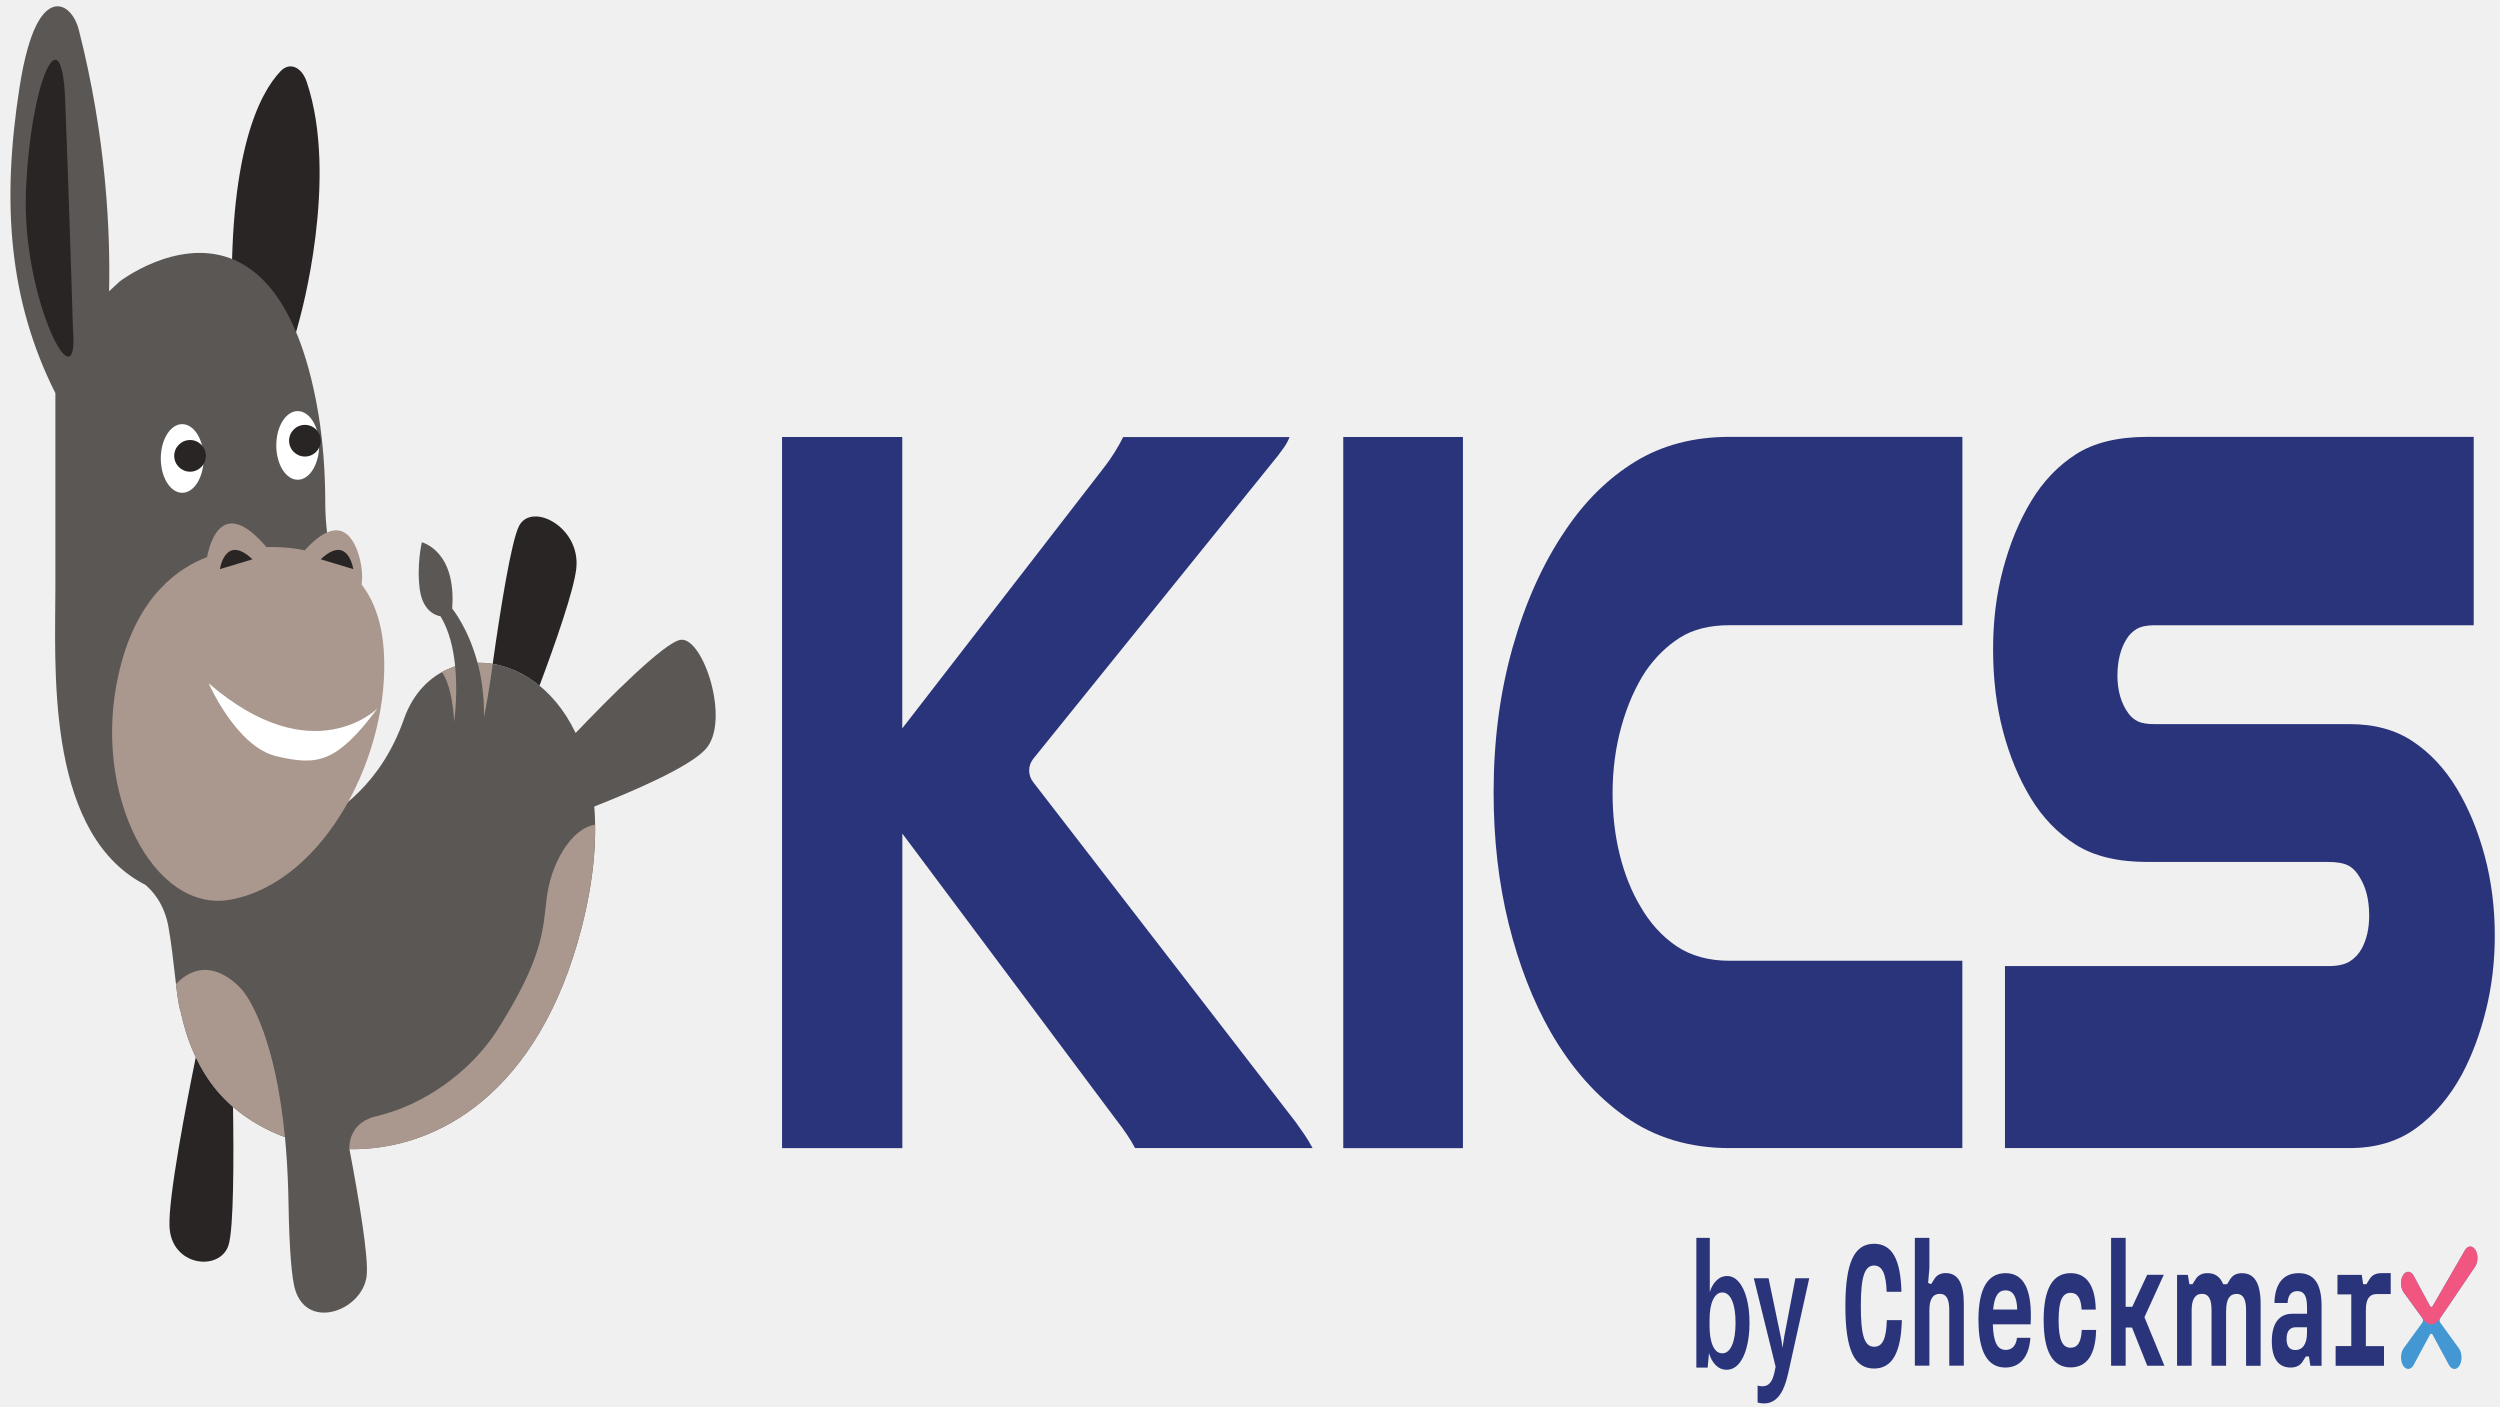
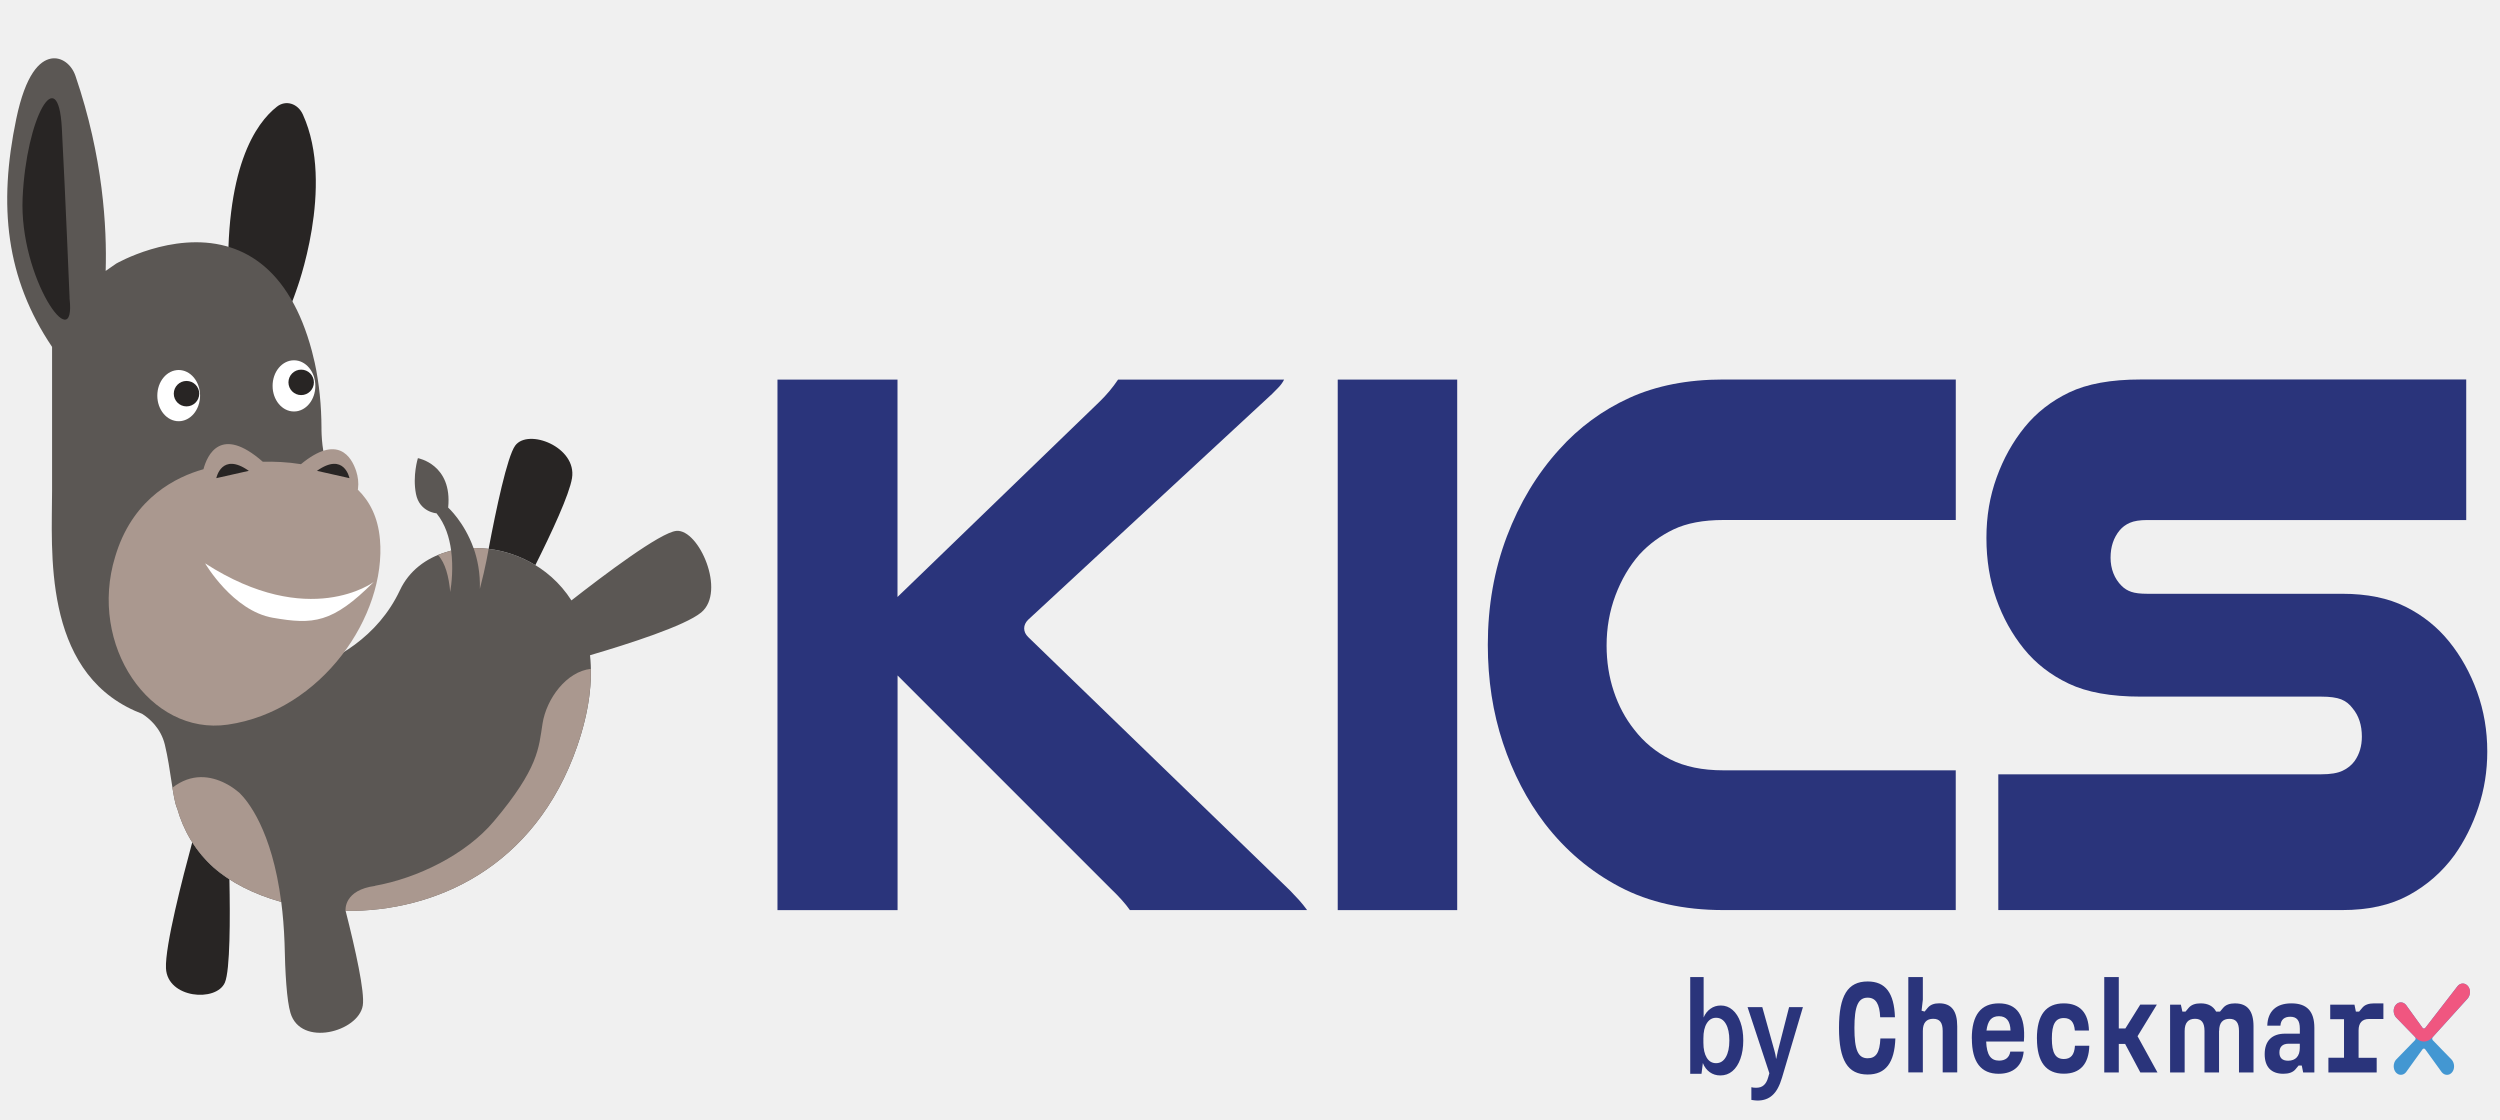
- <svg xmlns="http://www.w3.org/2000/svg" width="1920" height="1080" style="">
-   <rect id="backgroundrect" width="100%" height="100%" x="0" y="0" fill="none" stroke="none" />
+ <svg xmlns="http://www.w3.org/2000/svg" width="393.111" height="176.111" style="">
+   <rect id="backgroundrect" width="100%" height="100%" x="0" y="0" fill="none" stroke="none" class="" style="" />
  <defs>
    <style>.cls-1{fill:#fff;}.cls-2{fill:#282524;}.cls-3{fill:#5b5754;}.cls-4{fill:#4397d2;}.cls-5{fill:#aa988f;}.cls-6{fill:#2a347b;}.cls-7{fill:#f05680;}</style>
  </defs>
  <g class="currentLayer" style="">
    <g class="">
      <g id="svg_1" class="">
-         <path class="cls-6" d="M1722.005,977.782 c-3.995,0 -7.125,1.335 -9.212,4.626 l-2.415,3.863 h-2.981 c-2.266,-5.675 -6.201,-8.489 -11.925,-8.489 c-3.995,0 -7.125,1.335 -9.212,4.626 l-2.415,3.863 h-2.415 l-1.163,-7.153 h-8.288 v69.769 h11.21 v-42.729 c0,-8.202 2.653,-12.495 7.96,-12.495 c4.979,0 7.304,3.863 7.304,12.495 v42.729 h11.18 v-42.968 l0.089,0.143 c0,-8.155 2.683,-12.351 7.96,-12.351 c4.979,0 7.304,3.863 7.304,12.495 v42.729 h11.18 v-47.498 c0,-15.785 -4.651,-23.606 -14.191,-23.606 zm71.76,55.987 h12.015 v-39.677 h-10.613 v-14.974 h18.663 l1.073,7.153 h2.474 l2.415,-3.863 c1.997,-3.338 5.158,-4.626 9.212,-4.626 h7.066 v16.071 h-11.031 c-5.307,0 -8.05,4.101 -8.05,11.684 v28.28 h13.923 v15.117 h-37.147 v-15.117 h0 zm-30.946,3.052 c5.724,0 8.944,-4.769 8.944,-13.114 v-4.387 h-8.556 c-4.71,0 -7.125,3.195 -7.125,9.013 c0,5.198 1.908,8.489 6.708,8.489 zm-18.067,-6.772 c0,-13.782 5.724,-21.079 15.682,-21.079 h11.359 v-5.198 c0,-8.632 -2.415,-12.208 -7.394,-12.208 c-4.233,0 -7.215,2.671 -7.543,9.156 h-10.107 c0.328,-14.45 6.619,-22.938 18.574,-22.938 s17.649,8.202 17.649,25.227 v45.924 h-8.616 l-1.073,-7.153 h-2.415 l-2.415,3.863 c-1.997,3.195 -5.128,4.626 -9.361,4.626 c-9.361,0 -14.34,-7.153 -14.34,-20.172 zm-107.357,-10.492 h-4.889 v29.329 h-11.18 v-98.192 h11.18 v52.935 h5.068 l11.448,-24.56 h12.76 l-14.847,32.524 l15.324,37.293 h-13.177 l-11.687,-29.329 zm-67.885,-5.58 c0,-24.56 7.125,-36.196 20.72,-36.196 c12.432,0 18.991,9.824 19.319,27.993 h-10.852 c-0.507,-8.87 -3.309,-12.876 -8.467,-12.876 c-6.38,0 -9.212,6.104 -9.212,21.079 s2.832,21.079 9.212,21.079 c5.217,0 8.139,-3.958 8.556,-13.687 h11.031 c-0.328,18.837 -7.066,28.804 -19.557,28.804 c-13.595,0 -20.72,-11.827 -20.72,-36.196 zm-20.303,-8.25 c-0.179,-9.538 -3.071,-14.736 -8.884,-14.736 s-8.616,4.626 -9.6,14.736 h18.484 zm-29.783,8.25 c0,-24.56 7.215,-36.196 20.899,-36.196 s20.72,12.208 19.17,39.296 h-29.008 c0.417,13.782 3.488,19.648 9.958,19.648 c4.71,0 7.871,-3.052 8.616,-9.299 h10.286 c-0.984,14.45 -7.871,22.843 -19.23,22.843 c-13.505,0 -20.631,-11.827 -20.631,-36.244 zm-48.834,-63.283 h11.18 v23.225 l-0.984,11.398 l2.325,0.906 l2.415,-3.863 c2.087,-3.291 4.979,-4.626 8.855,-4.626 c9.361,0 13.833,7.821 13.833,23.606 v47.498 h-11.18 v-42.729 c0,-8.632 -2.325,-12.447 -7.304,-12.447 c-5.307,0 -7.96,4.244 -7.96,12.447 v42.729 h-11.18 v-98.192 zm-53.336,52.41 c0,-33.287 6.708,-47.88 22.062,-47.88 c13.774,0 20.392,11.922 20.988,36.864 h-11.359 c-0.417,-13.782 -3.399,-20.172 -9.63,-20.172 c-7.304,0 -10.196,8.632 -10.196,31.189 s2.743,31.189 10.196,31.189 c6.38,0 9.302,-5.723 9.779,-20.411 h11.538 c-0.656,25.18 -7.543,37.15 -21.316,37.15 c-15.354,0 -22.062,-14.593 -22.062,-47.88 z" id="svg_2" />
-         <path class="cls-4" d="M1893.193,959.946 l-24.924,43.158 c-0.507,0.811 -1.461,0.811 -1.938,0.095 l-12.82,-23.749 l-0.06,-0.095 c-1.103,-1.764 -2.624,-2.718 -4.174,-2.623 c-1.55,0.095 -3.041,1.288 -4.055,3.243 c-0.894,1.717 -1.342,3.958 -1.222,6.247 c0.119,2.241 0.716,4.292 1.729,5.913 l14.728,20.315 c0.268,0.429 0.388,0.954 0.388,1.574 s-0.149,1.145 -0.358,1.526 l-14.728,20.268 l-0.06,0.095 c-1.073,1.717 -1.67,4.054 -1.699,6.486 c0,2.528 0.596,4.864 1.699,6.533 c0.537,0.763 1.133,1.383 1.789,1.812 c1.312,0.811 2.802,0.763 4.084,-0.048 c0.686,-0.429 1.312,-1.097 1.878,-2.003 l12.79,-23.749 c0.537,-0.811 1.431,-0.811 1.908,-0.048 l12.82,23.749 l0.06,0.095 c0.537,0.858 1.163,1.526 1.848,1.955 c0.656,0.429 1.371,0.668 2.087,0.668 c0.686,0 1.371,-0.191 1.997,-0.572 c0.656,-0.429 1.252,-1.001 1.789,-1.812 c1.133,-1.669 1.729,-4.006 1.699,-6.533 c0,-2.432 -0.656,-4.769 -1.729,-6.533 l-14.698,-20.268 c-0.268,-0.429 -0.388,-1.001 -0.388,-1.574 s0.149,-1.145 0.358,-1.526 l26.951,-39.82 c0.984,-1.574 1.58,-3.672 1.699,-5.866 c0.119,-2.289 -0.328,-4.53 -1.222,-6.247 c-1.014,-1.955 -2.474,-3.1 -4.055,-3.243 c-0.089,0 -0.179,0 -0.268,0 c-1.461,0 -2.892,0.954 -3.995,2.671 z" id="svg_3" />
-         <path class="cls-7" d="M1902.703,966.766 c0.119,-2.289 -0.328,-4.53 -1.222,-6.247 c-1.014,-1.955 -2.474,-3.1 -4.055,-3.243 c-0.089,0 -0.179,0 -0.268,0 c-1.461,0 -2.892,0.954 -3.965,2.671 l-24.924,43.158 c-0.507,0.811 -1.461,0.811 -1.938,0.095 l-12.82,-23.749 l-0.06,-0.095 c-1.103,-1.764 -2.624,-2.718 -4.174,-2.623 c-1.58,0.095 -3.041,1.288 -4.055,3.243 c-0.894,1.717 -1.342,3.958 -1.222,6.247 c0.119,2.194 0.716,4.292 1.729,5.913 l11.24,15.499 l4.263,5.866 c3.548,4.912 8.855,4.769 12.313,-0.334 l3.309,-4.864 l24.119,-35.671 c0.984,-1.574 1.58,-3.672 1.699,-5.866 z" id="svg_4" />
-         <path class="cls-6" d="M1325.937,1051.986 c-3.101,0 -5.814,-1.145 -8.169,-3.434 c-2.355,-2.289 -4.084,-5.389 -5.247,-9.347 l-1.043,11.112 h-8.676 v-99.622 h10.315 v41.632 c1.133,-3.767 2.862,-6.724 5.158,-8.918 c2.296,-2.289 4.979,-3.434 8.079,-3.434 c3.429,0 6.44,1.526 9.004,4.53 c2.624,3.004 4.681,7.296 6.112,12.781 c1.431,5.389 2.147,11.636 2.147,18.694 s-0.745,13.448 -2.236,18.98 c-1.431,5.389 -3.488,9.633 -6.171,12.638 c-2.624,2.957 -5.724,4.387 -9.272,4.387 zm-3.25,-12.638 c3.22,0 5.694,-2.051 7.483,-6.2 c1.819,-4.101 2.743,-9.824 2.743,-17.168 s-0.894,-12.924 -2.653,-17.025 c-1.789,-4.197 -4.293,-6.343 -7.543,-6.343 c-3.041,0 -5.426,1.908 -7.215,5.77 c-1.729,3.767 -2.564,8.87 -2.564,15.404 v4.674 c0,6.39 0.865,11.493 2.564,15.26 c1.729,3.767 4.114,5.627 7.215,5.627 z" id="svg_5" />
-         <path class="cls-6" d="M1354.558,1077.833 c-1.133,0 -2.713,-0.238 -4.71,-0.668 v-13.067 c1.043,0.382 2.236,0.572 3.607,0.572 c2.504,0 4.502,-0.858 5.933,-2.623 c1.491,-1.669 2.624,-4.387 3.429,-8.25 l0.865,-4.101 l-16.755,-68.004 h11.329 l9.361,44.923 c0.626,2.861 1.043,5.532 1.193,8.107 h0.179 c0.179,-1.192 0.596,-3.91 1.282,-8.107 l8.586,-44.923 h10.643 l-16.069,72.535 c-1.878,8.536 -4.353,14.545 -7.394,18.122 c-2.981,3.672 -6.827,5.484 -11.508,5.484 z" id="svg_6" />
+         <path class="cls-6" d="M351.46,157.774 c-0.817,0 -1.456,0.204 -1.883,0.707 l-0.494,0.59 h-0.609 c-0.463,-0.867 -1.267,-1.297 -2.437,-1.297 c-0.817,0 -1.456,0.204 -1.883,0.707 l-0.494,0.59 h-0.494 l-0.238,-1.093 h-1.694 v10.656 h2.291 v-6.526 c0,-1.253 0.542,-1.908 1.627,-1.908 c1.018,0 1.493,0.59 1.493,1.908 v6.526 h2.285 v-6.563 l0.018,0.022 c0,-1.246 0.548,-1.887 1.627,-1.887 c1.018,0 1.493,0.59 1.493,1.908 v6.526 h2.285 v-7.255 c0,-2.411 -0.951,-3.606 -2.901,-3.606 zm14.667,8.551 h2.456 v-6.06 h-2.169 v-2.287 h3.815 l0.219,1.093 h0.506 l0.494,-0.59 c0.408,-0.51 1.054,-0.707 1.883,-0.707 h1.444 v2.455 h-2.255 c-1.085,0 -1.645,0.626 -1.645,1.785 v4.319 h2.846 v2.309 h-7.593 v-2.309 h0 zm-6.325,0.466 c1.17,0 1.828,-0.728 1.828,-2.003 v-0.67 h-1.749 c-0.963,0 -1.456,0.488 -1.456,1.377 c0,0.794 0.39,1.297 1.371,1.297 zm-3.693,-1.034 c0,-2.105 1.17,-3.22 3.205,-3.22 h2.322 v-0.794 c0,-1.318 -0.494,-1.865 -1.511,-1.865 c-0.865,0 -1.475,0.408 -1.542,1.399 h-2.066 c0.067,-2.207 1.353,-3.504 3.796,-3.504 s3.607,1.253 3.607,3.853 v7.014 h-1.761 l-0.219,-1.093 h-0.494 l-0.494,0.59 c-0.408,0.488 -1.048,0.707 -1.913,0.707 c-1.913,0 -2.931,-1.093 -2.931,-3.081 zm-21.943,-1.602 h-0.999 v4.48 h-2.285 v-14.998 h2.285 v8.085 h1.036 l2.34,-3.751 h2.608 l-3.035,4.968 l3.132,5.696 h-2.693 l-2.389,-4.48 zm-13.875,-0.852 c0,-3.751 1.456,-5.529 4.235,-5.529 c2.541,0 3.882,1.5 3.949,4.276 h-2.218 c-0.104,-1.355 -0.676,-1.967 -1.731,-1.967 c-1.304,0 -1.883,0.932 -1.883,3.22 s0.579,3.22 1.883,3.22 c1.066,0 1.664,-0.605 1.749,-2.09 h2.255 c-0.067,2.877 -1.444,4.4 -3.997,4.4 c-2.779,0 -4.235,-1.806 -4.235,-5.529 zm-4.15,-1.26 c-0.037,-1.457 -0.628,-2.251 -1.816,-2.251 s-1.761,0.707 -1.962,2.251 h3.778 zm-6.088,1.26 c0,-3.751 1.475,-5.529 4.272,-5.529 s4.235,1.865 3.918,6.002 h-5.929 c0.085,2.105 0.713,3.001 2.035,3.001 c0.963,0 1.609,-0.466 1.761,-1.42 h2.102 c-0.201,2.207 -1.609,3.489 -3.93,3.489 c-2.76,0 -4.217,-1.806 -4.217,-5.536 zm-9.981,-9.666 h2.285 v3.547 l-0.201,1.741 l0.475,0.138 l0.494,-0.59 c0.427,-0.503 1.018,-0.707 1.81,-0.707 c1.913,0 2.827,1.195 2.827,3.606 v7.255 h-2.285 v-6.526 c0,-1.318 -0.475,-1.901 -1.493,-1.901 c-1.085,0 -1.627,0.648 -1.627,1.901 v6.526 h-2.285 v-14.998 zm-10.901,8.005 c0,-5.084 1.371,-7.313 4.509,-7.313 c2.815,0 4.168,1.821 4.29,5.63 h-2.322 c-0.085,-2.105 -0.695,-3.081 -1.968,-3.081 c-1.493,0 -2.084,1.318 -2.084,4.764 s0.561,4.764 2.084,4.764 c1.304,0 1.901,-0.874 1.999,-3.118 h2.358 c-0.134,3.846 -1.542,5.674 -4.357,5.674 c-3.138,0 -4.509,-2.229 -4.509,-7.313 z" id="svg_2" />
+         <path class="cls-4" d="M386.45,155.05 l-5.094,6.592 c-0.104,0.124 -0.299,0.124 -0.396,0.015 l-2.62,-3.627 l-0.012,-0.015 c-0.225,-0.27 -0.536,-0.415 -0.853,-0.401 c-0.317,0.015 -0.622,0.197 -0.829,0.495 c-0.183,0.262 -0.274,0.605 -0.25,0.954 c0.024,0.342 0.146,0.656 0.353,0.903 l3.01,3.103 c0.055,0.066 0.079,0.146 0.079,0.24 s-0.03,0.175 -0.073,0.233 l-3.01,3.096 l-0.012,0.015 c-0.219,0.262 -0.341,0.619 -0.347,0.991 c0,0.386 0.122,0.743 0.347,0.998 c0.11,0.117 0.232,0.211 0.366,0.277 c0.268,0.124 0.573,0.117 0.835,-0.007 c0.14,-0.066 0.268,-0.168 0.384,-0.306 l2.614,-3.627 c0.11,-0.124 0.292,-0.124 0.39,-0.007 l2.62,3.627 l0.012,0.015 c0.11,0.131 0.238,0.233 0.378,0.299 c0.134,0.066 0.28,0.102 0.427,0.102 c0.14,0 0.28,-0.029 0.408,-0.087 c0.134,-0.066 0.256,-0.153 0.366,-0.277 c0.232,-0.255 0.353,-0.612 0.347,-0.998 c0,-0.371 -0.134,-0.728 -0.353,-0.998 l-3.004,-3.096 c-0.055,-0.066 -0.079,-0.153 -0.079,-0.24 s0.03,-0.175 0.073,-0.233 l5.509,-6.082 c0.201,-0.24 0.323,-0.561 0.347,-0.896 c0.024,-0.35 -0.067,-0.692 -0.25,-0.954 c-0.207,-0.299 -0.506,-0.473 -0.829,-0.495 c-0.018,0 -0.037,0 -0.055,0 c-0.299,0 -0.591,0.146 -0.817,0.408 z" id="svg_3" />
+         <path class="cls-7" d="M388.393,156.091 c0.024,-0.35 -0.067,-0.692 -0.25,-0.954 c-0.207,-0.299 -0.506,-0.473 -0.829,-0.495 c-0.018,0 -0.037,0 -0.055,0 c-0.299,0 -0.591,0.146 -0.81,0.408 l-5.094,6.592 c-0.104,0.124 -0.299,0.124 -0.396,0.015 l-2.62,-3.627 l-0.012,-0.015 c-0.225,-0.27 -0.536,-0.415 -0.853,-0.401 c-0.323,0.015 -0.622,0.197 -0.829,0.495 c-0.183,0.262 -0.274,0.605 -0.25,0.954 c0.024,0.335 0.146,0.656 0.353,0.903 l2.297,2.367 l0.871,0.896 c0.725,0.75 1.81,0.728 2.517,-0.051 l0.676,-0.743 l4.93,-5.448 c0.201,-0.24 0.323,-0.561 0.347,-0.896 z" id="svg_4" />
+         <path class="cls-6" d="M270.506,169.108 c-0.634,0 -1.188,-0.175 -1.67,-0.524 c-0.481,-0.35 -0.835,-0.823 -1.072,-1.428 l-0.213,1.697 h-1.773 v-15.216 h2.108 v6.359 c0.232,-0.575 0.585,-1.027 1.054,-1.362 c0.469,-0.35 1.018,-0.524 1.651,-0.524 c0.701,0 1.316,0.233 1.84,0.692 c0.536,0.459 0.957,1.114 1.249,1.952 c0.292,0.823 0.439,1.777 0.439,2.855 s-0.152,2.054 -0.457,2.899 c-0.292,0.823 -0.713,1.471 -1.261,1.93 c-0.536,0.452 -1.17,0.67 -1.895,0.67 zm-0.664,-1.93 c0.658,0 1.164,-0.313 1.529,-0.947 c0.372,-0.626 0.561,-1.5 0.561,-2.622 s-0.183,-1.974 -0.542,-2.6 c-0.366,-0.641 -0.877,-0.969 -1.542,-0.969 c-0.622,0 -1.109,0.291 -1.475,0.881 c-0.353,0.575 -0.524,1.355 -0.524,2.353 v0.714 c0,0.976 0.177,1.755 0.524,2.331 c0.353,0.575 0.841,0.86 1.475,0.86 z" id="svg_5" />
+         <path class="cls-6" d="M276.356,173.056 c-0.232,0 -0.555,-0.036 -0.963,-0.102 v-1.996 c0.213,0.058 0.457,0.087 0.737,0.087 c0.512,0 0.92,-0.131 1.213,-0.401 c0.305,-0.255 0.536,-0.67 0.701,-1.26 l0.177,-0.626 l-3.425,-10.387 h2.316 l1.913,6.861 c0.128,0.437 0.213,0.845 0.244,1.238 h0.037 c0.037,-0.182 0.122,-0.597 0.262,-1.238 l1.755,-6.861 h2.175 l-3.284,11.079 c-0.384,1.304 -0.89,2.222 -1.511,2.768 c-0.609,0.561 -1.395,0.838 -2.352,0.838 z" id="svg_6" />
      </g>
-       <path class="cls-6" d="M692.943,335.603 v223.804 l155.535,-201.152 c5.366,-7.01 10.107,-14.545 14.131,-22.605 h127.75 c-1.014,2.718 -2.355,5.246 -4.055,7.678 c-1.699,2.432 -3.369,4.721 -5.038,6.867 l-187.823,232.674 c-2.027,2.718 -3.041,5.675 -3.041,8.87 s1.014,6.2 3.041,8.87 l201.478,260.954 c2.355,3.243 4.621,6.486 6.827,9.681 c2.176,3.243 4.293,6.724 6.32,10.492 h-136.336 c-3.369,-6.486 -8.407,-14.021 -15.145,-22.605 l-163.585,-218.94 v241.592 h-92.391 v-546.181 h92.391 z" id="svg_7" />
-       <path class="cls-6" d="M1123.535,335.603 v546.181 h-91.914 v-546.181 h91.914 z" id="svg_8" />
-       <path class="cls-6" d="M1507.142,881.736 h-178.76 c-30.648,0 -57.241,-7.964 -79.78,-23.844 c-22.569,-15.88 -41.738,-37.579 -57.569,-65.048 c-13.804,-24.226 -24.566,-51.981 -32.318,-83.217 c-7.751,-31.236 -11.627,-64.905 -11.627,-101.005 c0,-39.868 4.889,-77.018 14.638,-111.497 c9.749,-34.479 23.224,-64.38 40.397,-89.703 c15.145,-22.605 33.063,-40.249 53.783,-52.935 c20.69,-12.638 44.839,-18.98 72.446,-18.98 h178.76 v144.641 h-178.76 c-15.473,0 -28.293,3.243 -38.37,9.681 c-10.107,6.486 -18.842,15.07 -26.265,25.847 c-7.751,11.875 -13.893,25.847 -18.425,42.014 c-4.532,16.167 -6.827,33.382 -6.827,51.695 c0,16.691 1.848,32.476 5.545,47.26 c3.697,14.831 8.914,27.85 15.652,39.2 c7.394,12.924 16.666,23.177 27.756,30.712 c11.12,7.535 24.745,11.302 40.904,11.302 h178.76 v143.83 z" id="svg_9" />
-       <path class="cls-6" d="M1899.841,480.195 h-245.392 c-5.724,0 -10.196,0.954 -13.386,2.814 c-3.22,1.908 -5.814,4.435 -7.811,7.678 c-4.71,7.535 -7.066,16.977 -7.066,28.28 s2.862,21.555 8.586,29.09 c2.027,2.718 4.442,4.721 7.334,6.056 c2.862,1.335 6.976,2.003 12.372,2.003 h149.96 c19.2,0 35.418,4.435 48.715,13.353 c13.297,8.87 24.477,20.888 33.57,35.957 c9.093,15.07 16.248,32.333 21.466,51.695 c5.217,19.409 7.811,39.868 7.811,61.423 c0,19.934 -2.266,39.057 -6.827,57.37 c-4.532,18.313 -10.703,34.718 -18.425,49.263 c-9.421,17.263 -21.138,30.998 -35.09,41.203 c-13.982,10.253 -31.065,15.356 -51.249,15.356 h-264.592 v-139.776 h248.433 c7.066,0 12.522,-1.192 16.397,-3.624 c3.876,-2.432 6.976,-5.77 9.332,-10.11 c3.697,-7.01 5.545,-15.356 5.545,-25.037 c0,-11.827 -2.355,-21.555 -7.066,-29.09 c-2.355,-4.292 -5.307,-7.392 -8.825,-9.299 c-3.548,-1.86 -8.676,-2.814 -15.413,-2.814 h-138.87 c-22.897,0 -41.321,-4.435 -55.303,-13.353 c-13.982,-8.87 -25.49,-20.888 -34.583,-35.957 c-9.093,-15.07 -16.159,-32.19 -21.197,-51.313 c-5.038,-19.123 -7.573,-40.011 -7.573,-62.616 s2.594,-42.825 7.811,-62.234 c5.217,-19.409 12.372,-36.625 21.466,-51.695 c9.093,-15.07 20.541,-27.087 34.345,-35.957 c13.804,-8.87 32.139,-13.353 55.035,-13.353 h250.461 v144.641 z" id="svg_10" />
+       <path class="cls-6" d="M141.127,59.688 v34.184 l31.79,-30.724 c1.097,-1.071 2.066,-2.222 2.888,-3.453 h26.111 c-0.207,0.415 -0.481,0.801 -0.829,1.173 c-0.347,0.371 -0.689,0.721 -1.03,1.049 l-38.39,35.538 c-0.414,0.415 -0.622,0.867 -0.622,1.355 s0.207,0.947 0.622,1.355 l41.181,39.858 c0.481,0.495 0.945,0.991 1.395,1.479 c0.445,0.495 0.877,1.027 1.292,1.602 h-27.866 c-0.689,-0.991 -1.718,-2.141 -3.096,-3.453 l-33.436,-33.441 v36.9 h-18.884 v-83.423 h18.884 z" id="svg_7" />
+       <path class="cls-6" d="M229.137,59.688 v83.423 h-18.787 v-83.423 h18.787 z" id="svg_8" />
+       <path class="cls-6" d="M307.543,143.104 h-36.537 c-6.264,0 -11.7,-1.216 -16.307,-3.642 c-4.613,-2.426 -8.531,-5.74 -11.767,-9.935 c-2.821,-3.7 -5.021,-7.94 -6.605,-12.71 c-1.584,-4.771 -2.377,-9.913 -2.377,-15.427 c0,-6.089 0.999,-11.764 2.992,-17.03 c1.993,-5.266 4.747,-9.833 8.257,-13.701 c3.096,-3.453 6.758,-6.148 10.993,-8.085 c4.229,-1.93 9.165,-2.899 14.807,-2.899 h36.537 v22.092 h-36.537 c-3.163,0 -5.783,0.495 -7.842,1.479 c-2.066,0.991 -3.851,2.302 -5.368,3.948 c-1.584,1.814 -2.84,3.948 -3.766,6.417 c-0.926,2.469 -1.395,5.099 -1.395,7.896 c0,2.549 0.378,4.96 1.133,7.218 c0.756,2.265 1.822,4.254 3.199,5.987 c1.511,1.974 3.406,3.54 5.673,4.691 c2.273,1.151 5.058,1.726 8.36,1.726 h36.537 v21.968 z" id="svg_9" />
+       <path class="cls-6" d="M387.808,81.773 h-50.157 c-1.17,0 -2.084,0.146 -2.736,0.43 c-0.658,0.291 -1.188,0.677 -1.597,1.173 c-0.963,1.151 -1.444,2.593 -1.444,4.319 s0.585,3.292 1.755,4.443 c0.414,0.415 0.908,0.721 1.499,0.925 c0.585,0.204 1.426,0.306 2.529,0.306 h30.651 c3.924,0 7.239,0.677 9.957,2.04 c2.718,1.355 5.003,3.19 6.861,5.492 c1.859,2.302 3.321,4.939 4.387,7.896 c1.066,2.965 1.597,6.089 1.597,9.382 c0,3.045 -0.463,5.966 -1.395,8.763 c-0.926,2.797 -2.188,5.303 -3.766,7.524 c-1.926,2.637 -4.32,4.735 -7.172,6.293 c-2.858,1.566 -6.35,2.345 -10.475,2.345 h-54.081 v-21.349 h50.778 c1.444,0 2.559,-0.182 3.351,-0.554 c0.792,-0.371 1.426,-0.881 1.907,-1.544 c0.756,-1.071 1.133,-2.345 1.133,-3.824 c0,-1.806 -0.481,-3.292 -1.444,-4.443 c-0.481,-0.656 -1.085,-1.129 -1.804,-1.42 c-0.725,-0.284 -1.773,-0.43 -3.15,-0.43 h-28.384 c-4.68,0 -8.446,-0.677 -11.304,-2.04 c-2.858,-1.355 -5.21,-3.19 -7.069,-5.492 c-1.859,-2.302 -3.303,-4.917 -4.333,-7.838 c-1.03,-2.921 -1.548,-6.111 -1.548,-9.564 s0.53,-6.541 1.597,-9.506 c1.066,-2.965 2.529,-5.594 4.387,-7.896 c1.859,-2.302 4.198,-4.137 7.02,-5.492 c2.821,-1.355 6.569,-2.04 11.249,-2.04 h51.192 v22.092 z" id="svg_10" />
      <g id="svg_11" class="">
        <g id="svg_12">
-           <path class="cls-1" d="M228.632,315.669 c9.093,0 16.457,11.779 16.457,26.372 s-7.364,26.372 -16.457,26.372 s-16.457,-11.779 -16.457,-26.372 s7.364,-26.372 16.457,-26.372 z" id="svg_13" />
-           <path class="cls-1" d="M139.938,378.427 c-9.093,0 -16.457,-11.779 -16.457,-26.372 s7.364,-26.372 16.457,-26.372 s16.457,11.779 16.457,26.372 s-7.364,26.372 -16.457,26.372 z" id="svg_14" />
+           <path class="cls-1" d="M46.225,56.644 c1.859,0 3.364,1.799 3.364,4.028 s-1.505,4.028 -3.364,4.028 s-3.364,-1.799 -3.364,-4.028 s1.505,-4.028 3.364,-4.028 z" id="svg_13" />
+           <path class="cls-1" d="M28.096,66.229 c-1.859,0 -3.364,-1.799 -3.364,-4.028 s1.505,-4.028 3.364,-4.028 s3.364,1.799 3.364,4.028 s-1.505,4.028 -3.364,4.028 z" id="svg_14" />
        </g>
-         <path class="cls-2" d="M230.362,244.04 s30.231,-107.443 5.128,-181.313 c-3.876,-11.445 -13.148,-15.26 -19.945,-8.107 c-16.04,16.739 -41.053,63.14 -37.147,188.562 c5.665,182.41 51.994,0.858 51.994,0.858 z" id="svg_15" />
-         <path class="cls-3" d="M522.889,491.355 c-12.253,1.383 -56.138,45.781 -80.794,71.581 c-17.53,-36.72 -47.701,-54.461 -75.338,-53.936 c-7.155,-26.801 -19.498,-41.632 -19.498,-41.632 c3.369,-44.541 -23.284,-50.884 -23.284,-50.884 c0,0 -4.233,17.931 -1.491,36.768 s15.831,20.029 15.831,20.029 c6.738,11.112 9.928,24.989 11.24,38.39 c-1.222,0.429 -2.445,0.906 -3.667,1.431 c-15.592,6.2 -28.71,19.314 -35.716,39.296 c-17.113,48.69 -49.997,72.726 -76.769,84.552 c0.209,-0.382 0.417,-0.715 0.626,-1.097 c9.838,-17.931 23.582,-55.939 23.582,-55.939 c-14.787,10.062 -27.786,5.341 -47.015,0.906 c-30.857,-7.153 -52.978,-59.611 -52.978,-59.611 c45.763,39.486 82.404,43.683 104.674,37.007 c11.031,-48.07 11.866,-93.661 3.16,-106.013 c-4.204,-6.009 -7.334,-13.162 -9.63,-20.649 c-4.561,-14.974 -5.873,-31.522 -6.022,-44.208 c0,-0.811 0,-1.669 0,-2.48 c-0.089,-22.461 -1.67,-44.875 -5.187,-66.574 c-0.656,-4.054 -1.401,-8.059 -2.176,-12.018 c-4.323,-21.651 -9.809,-39.439 -16.159,-53.841 c-13.863,-31.809 -31.721,-47.594 -49.848,-54.222 c-41.56,-15.165 -84.55,17.979 -84.55,17.979 l-8.109,7.535 c1.014,-44.446 -1.908,-117.172 -23.224,-200.723 c-3.041,-11.922 -10.763,-19.791 -18.723,-17.883 c-8.884,2.146 -19.617,15.833 -26.832,62.043 c-13.982,89.56 -7.96,164.193 27.547,234.773 v148.265 c0,60.47 -7.632,183.936 63.83,226.475 c1.759,1.049 3.578,2.051 5.426,3.004 c5.277,4.483 14.4,14.45 17.53,31.904 c4.532,25.132 6.052,55.128 9.361,65.238 c0,0.095 0.06,0.095 0.089,0.143 c4.651,22.223 13.625,43.588 27.995,60.756 c12.939,15.451 31.095,27.803 52.084,35.624 c1.222,12.733 2.117,26.753 2.534,42.205 c0.447,30.95 1.699,59.325 4.561,72.106 c7.9,35.385 52.322,19.552 55.631,-7.678 c1.64,-13.639 -5.575,-57.227 -13.207,-97.429 c68.153,1.049 145.637,-43.874 178.164,-169.534 c9.332,-36.053 11.985,-67.241 9.868,-93.613 c29.455,-11.588 73.102,-30.282 85.534,-44.065 c19.319,-21.365 -1.729,-85.935 -19.051,-83.98 zm-294.256,-175.638 c9.093,0 16.457,11.779 16.457,26.372 s-7.364,26.372 -16.457,26.372 s-16.457,-11.779 -16.457,-26.372 s7.364,-26.372 16.457,-26.372 zm-88.694,62.759 c-9.093,0 -16.457,-11.779 -16.457,-26.372 s7.364,-26.372 16.457,-26.372 s16.457,11.779 16.457,26.372 s-7.364,26.372 -16.457,26.372 z" id="svg_16" />
-         <path class="cls-2" d="M55.984,250.812 s-3.19,-104.582 -5.933,-174.065 c-2.743,-69.483 -27.339,-11.016 -30.171,71.676 c-2.802,82.645 41.44,166.387 36.104,103.485 v-1.145 z" id="svg_17" />
-         <circle class="cls-2" cx="145.96" cy="350.1" r="12.164" id="svg_18" />
-         <circle class="cls-2" cx="234.178" cy="338.464" r="12.164" id="svg_19" />
-         <path class="cls-5" d="M294.758,499.891 c-1.491,-22.652 -7.9,-39.105 -16.994,-50.932 c0.03,-0.334 0.089,-0.62 0.119,-0.954 c0.626,-6.152 0,-12.447 -1.401,-18.217 c-3.607,-14.736 -14.191,-38.342 -42.484,-7.106 c-10.315,-2.241 -20.511,-2.766 -29.366,-2.528 c-32.496,-38.103 -42.812,-6.533 -45.644,7.726 c-20.631,7.726 -52.918,28.709 -66.841,85.459 c-0.388,1.526 -0.745,3.052 -1.073,4.578 c-20.839,90.847 26.534,184.556 86.578,172.92 c72.267,-14.021 122.294,-112.117 117.106,-190.947 z" id="svg_20" />
-         <path class="cls-2" d="M168.887,437.085 s4.055,-27.373 25.013,-7.535 l-25.013,7.535 z" id="svg_21" />
-         <path class="cls-2" d="M271.325,437.085 s-4.055,-27.373 -25.013,-7.535 l25.013,7.535 z" id="svg_22" />
-         <path class="cls-2" d="M166.74,837.767 c-6.559,-7.821 -11.955,-16.596 -16.367,-25.847 c-7.423,36.577 -21.048,107.109 -20.213,129.762 c1.103,31.093 38.727,35.099 45.316,14.688 c4.084,-12.638 4.084,-66.812 3.488,-106.299 c-4.442,-3.863 -8.556,-7.916 -12.223,-12.304 z" id="svg_23" />
-         <path class="cls-5" d="M419.854,689.836 c-2.952,25.132 -2.952,45.686 -37.386,100.433 c-21.734,34.574 -59.179,58.753 -91.586,66.478 l0.268,0.095 c-24.179,4.244 -22.897,24.703 -22.837,25.561 c0,0.048 0,0.095 0.03,0.191 c68.153,1.049 145.637,-43.874 178.164,-169.534 c7.751,-29.901 10.882,-56.368 10.524,-79.641 c-18.663,2.671 -34.166,30.616 -37.177,56.416 z" id="svg_24" />
+         <path class="cls-2" d="M46.578,45.703 s6.179,-16.411 1.048,-27.694 c-0.792,-1.748 -2.687,-2.331 -4.077,-1.238 c-3.278,2.557 -8.391,9.644 -7.593,28.801 c1.158,27.861 10.627,0.131 10.627,0.131 z" id="svg_15" />
+         <path class="cls-3" d="M106.369,83.478 c-2.504,0.211 -11.474,6.993 -16.514,10.933 c-3.583,-5.609 -9.75,-8.318 -15.399,-8.238 c-1.462,-4.094 -3.985,-6.359 -3.985,-6.359 c0.689,-6.803 -4.759,-7.772 -4.759,-7.772 c0,0 -0.865,2.739 -0.305,5.616 s3.236,3.059 3.236,3.059 c1.377,1.697 2.029,3.817 2.297,5.864 c-0.25,0.066 -0.5,0.138 -0.75,0.219 c-3.187,0.947 -5.868,2.95 -7.3,6.002 c-3.498,7.437 -10.219,11.108 -15.691,12.914 c0.043,-0.058 0.085,-0.109 0.128,-0.168 c2.011,-2.739 4.82,-8.544 4.82,-8.544 c-3.022,1.537 -5.679,0.816 -9.61,0.138 c-6.307,-1.093 -10.828,-9.105 -10.828,-9.105 c9.354,6.031 16.843,6.672 21.395,5.652 c2.255,-7.342 2.425,-14.306 0.646,-16.192 c-0.859,-0.918 -1.499,-2.01 -1.968,-3.154 c-0.932,-2.287 -1.2,-4.815 -1.231,-6.752 c0,-0.124 0,-0.255 0,-0.379 c-0.018,-3.431 -0.341,-6.854 -1.06,-10.168 c-0.134,-0.619 -0.286,-1.231 -0.445,-1.836 c-0.884,-3.307 -2.005,-6.024 -3.303,-8.224 c-2.834,-4.858 -6.484,-7.269 -10.189,-8.282 c-8.494,-2.316 -17.281,2.746 -17.281,2.746 l-1.657,1.151 c0.207,-6.789 -0.39,-17.897 -4.747,-30.658 c-0.622,-1.821 -2.2,-3.023 -3.827,-2.731 c-1.816,0.328 -4.01,2.418 -5.484,9.476 c-2.858,13.679 -1.627,25.079 5.63,35.859 v22.646 c0,9.236 -1.56,28.094 13.046,34.591 c0.36,0.16 0.731,0.313 1.109,0.459 c1.079,0.685 2.943,2.207 3.583,4.873 c0.926,3.839 1.237,8.42 1.913,9.964 c0,0.015 0.012,0.015 0.018,0.022 c0.951,3.394 2.785,6.658 5.722,9.28 c2.645,2.36 6.356,4.247 10.646,5.441 c0.25,1.945 0.433,4.086 0.518,6.446 c0.091,4.727 0.347,9.061 0.932,11.013 c1.615,5.405 10.694,2.986 11.371,-1.173 c0.335,-2.083 -1.14,-8.741 -2.699,-14.881 c13.93,0.16 29.767,-6.701 36.415,-25.894 c1.907,-5.507 2.45,-10.27 2.017,-14.298 c6.02,-1.77 14.942,-4.625 17.483,-6.73 c3.949,-3.263 -0.353,-13.126 -3.894,-12.827 zm-60.144,-26.827 c1.859,0 3.364,1.799 3.364,4.028 s-1.505,4.028 -3.364,4.028 s-3.364,-1.799 -3.364,-4.028 s1.505,-4.028 3.364,-4.028 zm-18.128,9.586 c-1.859,0 -3.364,-1.799 -3.364,-4.028 s1.505,-4.028 3.364,-4.028 s3.364,1.799 3.364,4.028 s-1.505,4.028 -3.364,4.028 z" id="svg_16" />
+         <path class="cls-2" d="M10.937,46.737 s-0.652,-15.974 -1.213,-26.586 c-0.561,-10.613 -5.588,-1.683 -6.167,10.948 c-0.573,12.623 8.47,25.414 7.379,15.806 v-0.175 z" id="svg_17" />
+         <circle class="cls-2" cx="29.327" cy="61.903" r="2.001" id="svg_18" />
+         <circle class="cls-2" cx="47.358" cy="60.125" r="2.001" id="svg_19" />
+         <path class="cls-5" d="M59.741,84.781 c-0.305,-3.46 -1.615,-5.973 -3.473,-7.779 c0.006,-0.051 0.018,-0.095 0.024,-0.146 c0.128,-0.94 0,-1.901 -0.286,-2.782 c-0.737,-2.251 -2.901,-5.856 -8.683,-1.085 c-2.108,-0.342 -4.192,-0.422 -6.002,-0.386 c-6.642,-5.82 -8.75,-0.998 -9.329,1.18 c-4.217,1.18 -10.816,4.385 -13.662,13.053 c-0.079,0.233 -0.152,0.466 -0.219,0.699 c-4.259,13.876 5.423,28.189 17.696,26.412 c14.771,-2.141 24.996,-17.125 23.936,-29.165 z" id="svg_20" />
+         <path class="cls-2" d="M34.013,75.188 s0.829,-4.181 5.113,-1.151 l-5.113,1.151 z" id="svg_21" />
+         <path class="cls-2" d="M54.951,75.188 s-0.829,-4.181 -5.113,-1.151 l5.113,1.151 z" id="svg_22" />
+         <path class="cls-2" d="M33.575,136.388 c-1.341,-1.195 -2.444,-2.535 -3.345,-3.948 c-1.517,5.587 -4.302,16.36 -4.131,19.82 c0.225,4.749 7.916,5.361 9.262,2.243 c0.835,-1.93 0.835,-10.205 0.713,-16.236 c-0.908,-0.59 -1.749,-1.209 -2.498,-1.879 z" id="svg_23" />
+         <path class="cls-5" d="M85.309,113.793 c-0.603,3.839 -0.603,6.978 -7.641,15.34 c-4.442,5.281 -12.096,8.974 -18.72,10.154 l0.055,0.015 c-4.942,0.648 -4.68,3.773 -4.668,3.904 c0,0.007 0,0.015 0.006,0.029 c13.93,0.16 29.767,-6.701 36.415,-25.894 c1.584,-4.567 2.224,-8.61 2.151,-12.164 c-3.815,0.408 -6.983,4.676 -7.599,8.617 z" id="svg_24" />
        <g id="svg_25">
-           <path class="cls-5" d="M339.418,516.201 c5.694,8.155 8.378,22.366 9.421,38.056 c1.014,-8.25 2.474,-24.989 0.716,-42.586 c-1.222,0.429 -2.445,0.906 -3.667,1.431 c-2.206,0.906 -4.353,1.955 -6.469,3.1 z" id="svg_26" />
-           <path class="cls-5" d="M378.384,509.858 c-3.876,-0.62 -7.781,-0.906 -11.597,-0.858 c3.13,11.779 5.187,25.895 4.86,42.062 c4.502,-22.652 6.678,-40.726 6.738,-41.203 z" id="svg_27" />
+           <path class="cls-5" d="M68.869,87.273 c1.164,1.246 1.712,3.416 1.926,5.813 c0.207,-1.26 0.506,-3.817 0.146,-6.505 c-0.25,0.066 -0.5,0.138 -0.75,0.219 c-0.451,0.138 -0.89,0.299 -1.322,0.473 z" id="svg_26" />
+           <path class="cls-5" d="M76.833,86.304 c-0.792,-0.095 -1.59,-0.138 -2.37,-0.131 c0.64,1.799 1.06,3.955 0.993,6.424 c0.92,-3.46 1.365,-6.22 1.377,-6.293 z" id="svg_27" />
        </g>
-         <path class="cls-5" d="M186.804,761.226 c-3.369,-3.91 -6.976,-7.296 -10.882,-9.919 c-11.508,-7.821 -26.087,-10.778 -40.814,4.435 c1.103,9.252 2.176,16.882 3.548,21.079 c0,0.095 0.06,0.095 0.089,0.143 c4.651,22.223 13.625,43.588 27.995,60.756 c12.939,15.451 31.095,27.803 52.084,35.624 c-7.155,-74.252 -25.997,-104.248 -32.019,-112.117 z" id="svg_28" />
-         <path class="cls-2" d="M414.339,526.597 c12.492,-33.382 26.206,-72.726 28.203,-89.608 c3.816,-32.047 -33.749,-51.504 -43.706,-33.43 c-6.142,11.159 -14.758,65.954 -20.452,106.299 c12.343,2.003 24.745,7.583 35.955,16.739 z" id="svg_29" />
-         <path class="cls-1" d="M212.414,580.819 c-30.857,-7.153 -52.143,-56.035 -52.143,-56.035 c80.078,69.101 129.687,19.219 129.687,19.219 c-31.811,42.682 -46.687,43.969 -77.544,36.816 z" id="svg_30" />
+         <path class="cls-5" d="M37.676,124.697 c-0.689,-0.597 -1.426,-1.114 -2.224,-1.515 c-2.352,-1.195 -5.332,-1.646 -8.342,0.677 c0.225,1.413 0.445,2.579 0.725,3.22 c0,0.015 0.012,0.015 0.018,0.022 c0.951,3.394 2.785,6.658 5.722,9.28 c2.645,2.36 6.356,4.247 10.646,5.441 c-1.462,-11.341 -5.314,-15.923 -6.545,-17.125 z" id="svg_28" />
+         <path class="cls-2" d="M84.182,88.86 c2.553,-5.099 5.356,-11.108 5.765,-13.687 c0.78,-4.895 -6.898,-7.867 -8.933,-5.106 c-1.255,1.704 -3.016,10.074 -4.18,16.236 c2.523,0.306 5.058,1.158 7.349,2.557 z" id="svg_29" />
+         <path class="cls-1" d="M42.91,97.142 c-6.307,-1.093 -10.658,-8.559 -10.658,-8.559 c16.367,10.554 26.507,2.935 26.507,2.935 c-6.502,6.519 -9.543,6.716 -15.849,5.623 z" id="svg_30" />
      </g>
    </g>
  </g>
</svg>
